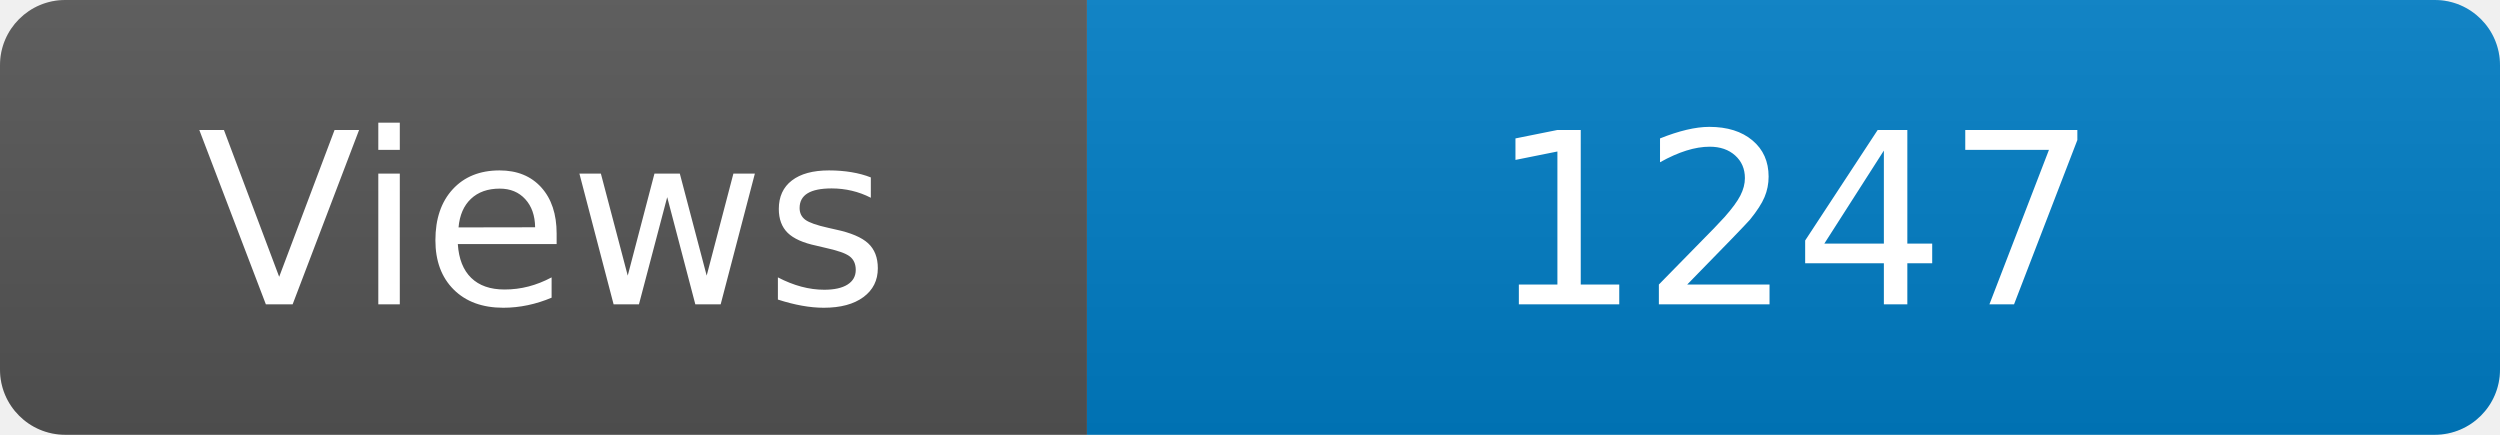
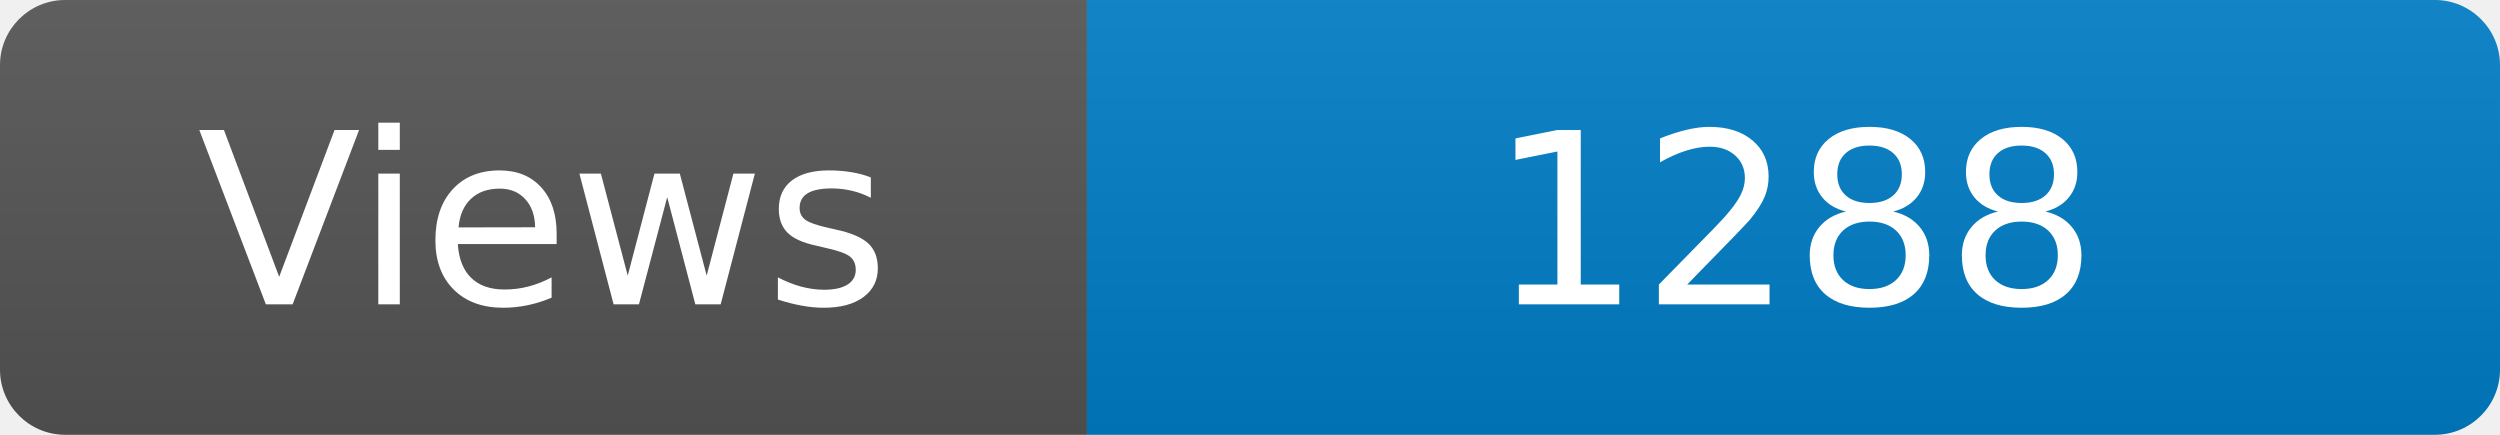
<svg xmlns="http://www.w3.org/2000/svg" width="115" height="20" role="img" aria-label="Maintained?: yes">
  <linearGradient id="s" x2="0" y2="100%">
    <stop offset="0" stop-color="#bbb" stop-opacity=".1" />
    <stop offset="1" stop-opacity=".1" />
  </linearGradient>
  <clipPath id="r">
    <rect width="115" height="20" rx="3" fill="#fff" />
  </clipPath>
  <g clip-path="url(#r)">
    <rect width="50" height="20" fill="#555" />
    <rect x="50" width="160" height="20" fill="#007ec6" />
    <rect width="115" height="20" fill="url(#s)" />
  </g>
  <g fill="#fff" text-anchor="middle" font-family="Verdana,Geneva,DejaVu Sans,sans-serif" font-size="110">
    <text x="250" y="140" transform="scale(.1)" fill="#fff">Views</text>
-     <text x="825" y="140" transform="scale(.1)" fill="#fff">1247</text>
+     <text x="825" y="140" transform="scale(.1)" fill="#fff">1288</text>
  </g>
</svg>
